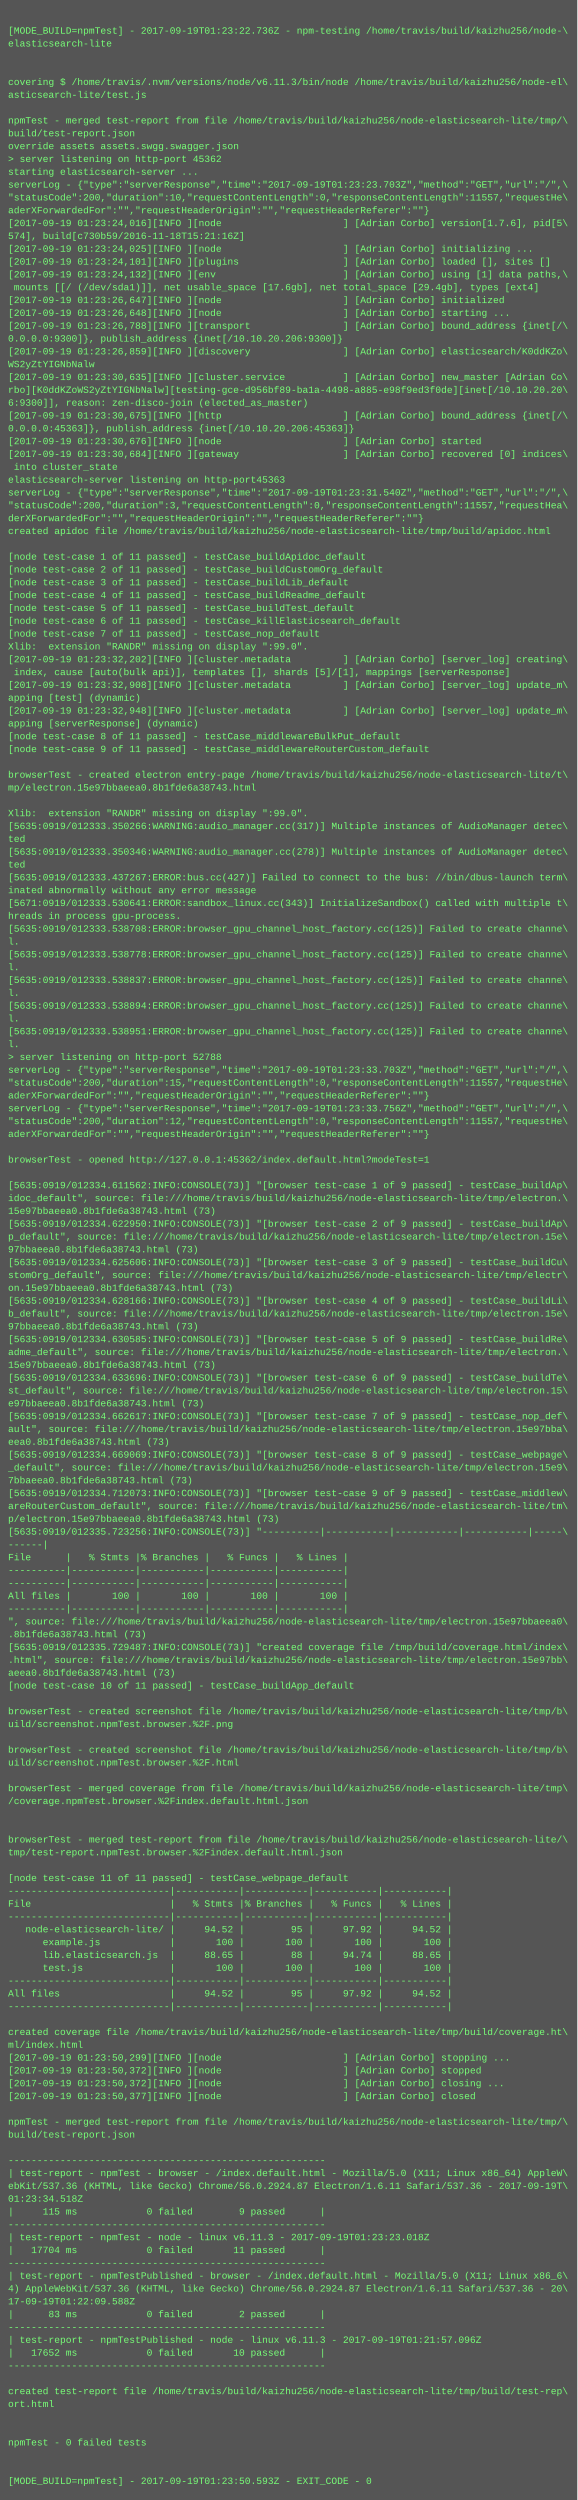
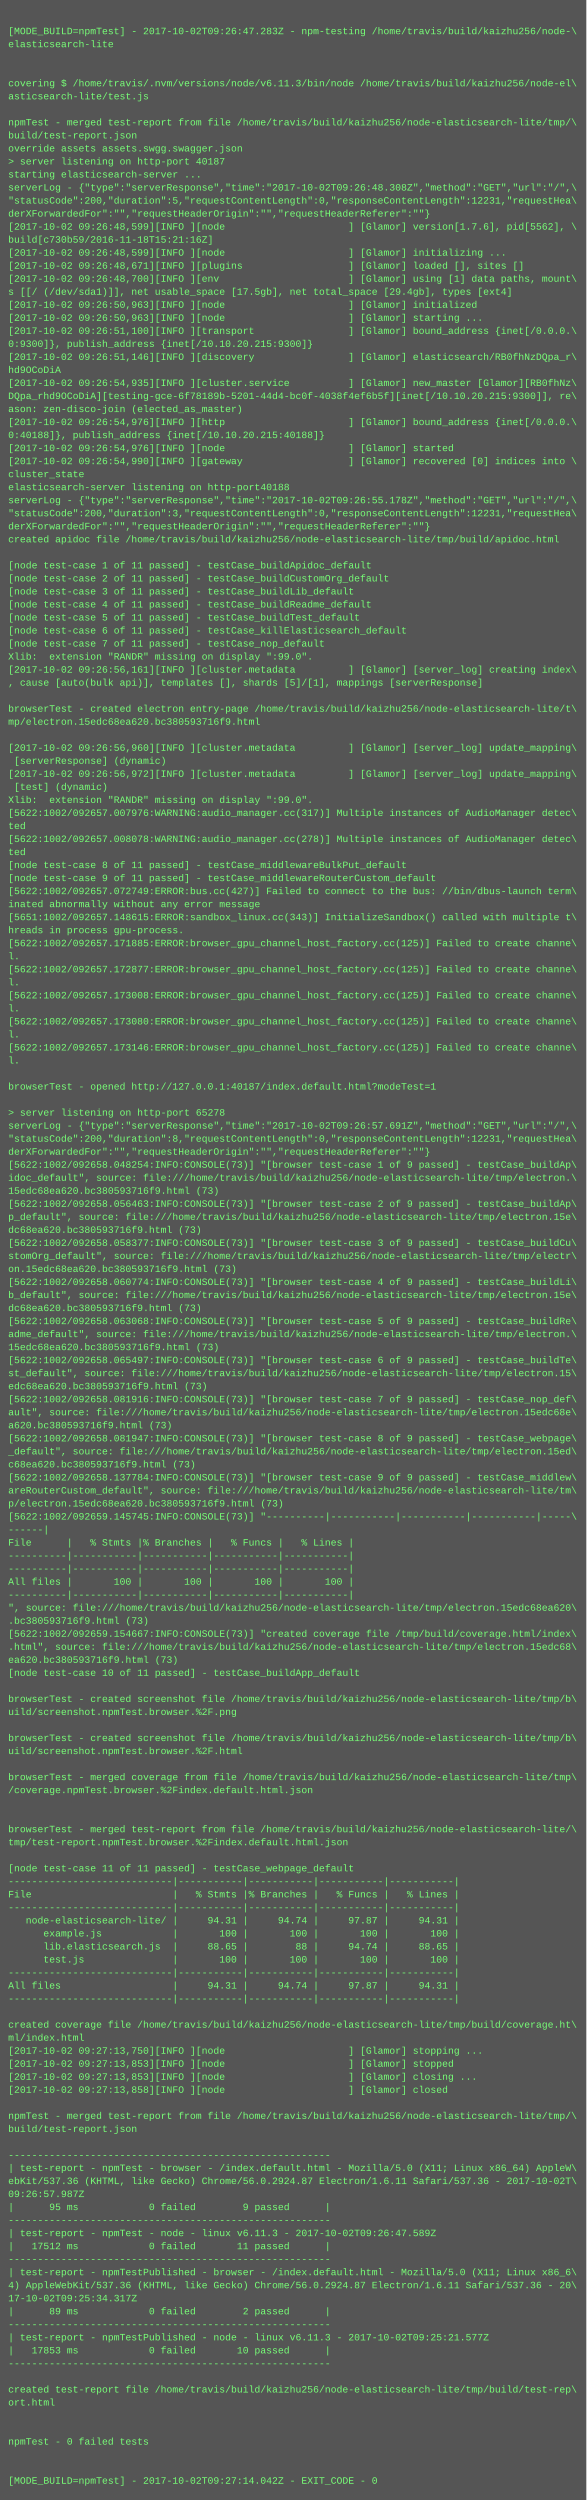
- <svg xmlns="http://www.w3.org/2000/svg" height="3118" width="720">
-   <rect height="3118" fill="#555" width="720" />
+ <svg xmlns="http://www.w3.org/2000/svg" height="3070" width="720">
+   <rect height="3070" fill="#555" width="720" />
  <text fill="#7f7" font-family="Courier New" font-size="12" xml:space="preserve">
    <tspan x="10" y="26" />
-     <tspan x="10" y="42">[MODE_BUILD=npmTest] - 2017-09-19T01:23:22.736Z - npm-testing /home/travis/build/kaizhu256/node-\</tspan>
+     <tspan x="10" y="42">[MODE_BUILD=npmTest] - 2017-10-02T09:26:47.283Z - npm-testing /home/travis/build/kaizhu256/node-\</tspan>
    <tspan x="10" y="58">elasticsearch-lite</tspan>
    <tspan x="10" y="74" />
    <tspan x="10" y="90" />
    <tspan x="10" y="106">covering $ /home/travis/.nvm/versions/node/v6.11.3/bin/node /home/travis/build/kaizhu256/node-el\</tspan>
    <tspan x="10" y="122">asticsearch-lite/test.js</tspan>
    <tspan x="10" y="138" />
    <tspan x="10" y="154">npmTest - merged test-report from file /home/travis/build/kaizhu256/node-elasticsearch-lite/tmp/\</tspan>
    <tspan x="10" y="170">build/test-report.json</tspan>
    <tspan x="10" y="186">override assets assets.swgg.swagger.json</tspan>
-     <tspan x="10" y="202">&gt; server listening on http-port 45362</tspan>
+     <tspan x="10" y="202">&gt; server listening on http-port 40187</tspan>
    <tspan x="10" y="218">starting elasticsearch-server ...</tspan>
-     <tspan x="10" y="234">serverLog - {"type":"serverResponse","time":"2017-09-19T01:23:23.703Z","method":"GET","url":"/",\</tspan>
-     <tspan x="10" y="250">"statusCode":200,"duration":10,"requestContentLength":0,"responseContentLength":11557,"requestHe\</tspan>
-     <tspan x="10" y="266">aderXForwardedFor":"","requestHeaderOrigin":"","requestHeaderReferer":""}</tspan>
-     <tspan x="10" y="282">[2017-09-19 01:23:24,016][INFO ][node                     ] [Adrian Corbo] version[1.7.6], pid[5\</tspan>
-     <tspan x="10" y="298">574], build[c730b59/2016-11-18T15:21:16Z]</tspan>
-     <tspan x="10" y="314">[2017-09-19 01:23:24,025][INFO ][node                     ] [Adrian Corbo] initializing ...</tspan>
-     <tspan x="10" y="330">[2017-09-19 01:23:24,101][INFO ][plugins                  ] [Adrian Corbo] loaded [], sites []</tspan>
-     <tspan x="10" y="346">[2017-09-19 01:23:24,132][INFO ][env                      ] [Adrian Corbo] using [1] data paths,\</tspan>
-     <tspan x="10" y="362"> mounts [[/ (/dev/sda1)]], net usable_space [17.6gb], net total_space [29.4gb], types [ext4]</tspan>
-     <tspan x="10" y="378">[2017-09-19 01:23:26,647][INFO ][node                     ] [Adrian Corbo] initialized</tspan>
-     <tspan x="10" y="394">[2017-09-19 01:23:26,648][INFO ][node                     ] [Adrian Corbo] starting ...</tspan>
-     <tspan x="10" y="410">[2017-09-19 01:23:26,788][INFO ][transport                ] [Adrian Corbo] bound_address {inet[/\</tspan>
-     <tspan x="10" y="426">0.0.0.0:9300]}, publish_address {inet[/10.10.20.206:9300]}</tspan>
-     <tspan x="10" y="442">[2017-09-19 01:23:26,859][INFO ][discovery                ] [Adrian Corbo] elasticsearch/K0ddKZo\</tspan>
-     <tspan x="10" y="458">WS2yZtYIGNbNalw</tspan>
-     <tspan x="10" y="474">[2017-09-19 01:23:30,635][INFO ][cluster.service          ] [Adrian Corbo] new_master [Adrian Co\</tspan>
-     <tspan x="10" y="490">rbo][K0ddKZoWS2yZtYIGNbNalw][testing-gce-d956bf89-ba1a-4498-a885-e98f9ed3f0de][inet[/10.10.20.20\</tspan>
-     <tspan x="10" y="506">6:9300]], reason: zen-disco-join (elected_as_master)</tspan>
-     <tspan x="10" y="522">[2017-09-19 01:23:30,675][INFO ][http                     ] [Adrian Corbo] bound_address {inet[/\</tspan>
-     <tspan x="10" y="538">0.0.0.0:45363]}, publish_address {inet[/10.10.20.206:45363]}</tspan>
-     <tspan x="10" y="554">[2017-09-19 01:23:30,676][INFO ][node                     ] [Adrian Corbo] started</tspan>
-     <tspan x="10" y="570">[2017-09-19 01:23:30,684][INFO ][gateway                  ] [Adrian Corbo] recovered [0] indices\</tspan>
-     <tspan x="10" y="586"> into cluster_state</tspan>
-     <tspan x="10" y="602">elasticsearch-server listening on http-port45363</tspan>
-     <tspan x="10" y="618">serverLog - {"type":"serverResponse","time":"2017-09-19T01:23:31.540Z","method":"GET","url":"/",\</tspan>
-     <tspan x="10" y="634">"statusCode":200,"duration":3,"requestContentLength":0,"responseContentLength":11557,"requestHea\</tspan>
+     <tspan x="10" y="234">serverLog - {"type":"serverResponse","time":"2017-10-02T09:26:48.308Z","method":"GET","url":"/",\</tspan>
+     <tspan x="10" y="250">"statusCode":200,"duration":5,"requestContentLength":0,"responseContentLength":12231,"requestHea\</tspan>
+     <tspan x="10" y="266">derXForwardedFor":"","requestHeaderOrigin":"","requestHeaderReferer":""}</tspan>
+     <tspan x="10" y="282">[2017-10-02 09:26:48,599][INFO ][node                     ] [Glamor] version[1.7.6], pid[5562], \</tspan>
+     <tspan x="10" y="298">build[c730b59/2016-11-18T15:21:16Z]</tspan>
+     <tspan x="10" y="314">[2017-10-02 09:26:48,599][INFO ][node                     ] [Glamor] initializing ...</tspan>
+     <tspan x="10" y="330">[2017-10-02 09:26:48,671][INFO ][plugins                  ] [Glamor] loaded [], sites []</tspan>
+     <tspan x="10" y="346">[2017-10-02 09:26:48,700][INFO ][env                      ] [Glamor] using [1] data paths, mount\</tspan>
+     <tspan x="10" y="362">s [[/ (/dev/sda1)]], net usable_space [17.5gb], net total_space [29.4gb], types [ext4]</tspan>
+     <tspan x="10" y="378">[2017-10-02 09:26:50,963][INFO ][node                     ] [Glamor] initialized</tspan>
+     <tspan x="10" y="394">[2017-10-02 09:26:50,963][INFO ][node                     ] [Glamor] starting ...</tspan>
+     <tspan x="10" y="410">[2017-10-02 09:26:51,100][INFO ][transport                ] [Glamor] bound_address {inet[/0.0.0.\</tspan>
+     <tspan x="10" y="426">0:9300]}, publish_address {inet[/10.10.20.215:9300]}</tspan>
+     <tspan x="10" y="442">[2017-10-02 09:26:51,146][INFO ][discovery                ] [Glamor] elasticsearch/RB0fhNzDQpa_r\</tspan>
+     <tspan x="10" y="458">hd9OCoDiA</tspan>
+     <tspan x="10" y="474">[2017-10-02 09:26:54,935][INFO ][cluster.service          ] [Glamor] new_master [Glamor][RB0fhNz\</tspan>
+     <tspan x="10" y="490">DQpa_rhd9OCoDiA][testing-gce-6f78189b-5201-44d4-bc0f-4038f4ef6b5f][inet[/10.10.20.215:9300]], re\</tspan>
+     <tspan x="10" y="506">ason: zen-disco-join (elected_as_master)</tspan>
+     <tspan x="10" y="522">[2017-10-02 09:26:54,976][INFO ][http                     ] [Glamor] bound_address {inet[/0.0.0.\</tspan>
+     <tspan x="10" y="538">0:40188]}, publish_address {inet[/10.10.20.215:40188]}</tspan>
+     <tspan x="10" y="554">[2017-10-02 09:26:54,976][INFO ][node                     ] [Glamor] started</tspan>
+     <tspan x="10" y="570">[2017-10-02 09:26:54,990][INFO ][gateway                  ] [Glamor] recovered [0] indices into \</tspan>
+     <tspan x="10" y="586">cluster_state</tspan>
+     <tspan x="10" y="602">elasticsearch-server listening on http-port40188</tspan>
+     <tspan x="10" y="618">serverLog - {"type":"serverResponse","time":"2017-10-02T09:26:55.178Z","method":"GET","url":"/",\</tspan>
+     <tspan x="10" y="634">"statusCode":200,"duration":3,"requestContentLength":0,"responseContentLength":12231,"requestHea\</tspan>
    <tspan x="10" y="650">derXForwardedFor":"","requestHeaderOrigin":"","requestHeaderReferer":""}</tspan>
    <tspan x="10" y="666">created apidoc file /home/travis/build/kaizhu256/node-elasticsearch-lite/tmp/build/apidoc.html</tspan>
    <tspan x="10" y="682" />
    <tspan x="10" y="698">[node test-case 1 of 11 passed] - testCase_buildApidoc_default</tspan>
    <tspan x="10" y="714">[node test-case 2 of 11 passed] - testCase_buildCustomOrg_default</tspan>
    <tspan x="10" y="730">[node test-case 3 of 11 passed] - testCase_buildLib_default</tspan>
    <tspan x="10" y="746">[node test-case 4 of 11 passed] - testCase_buildReadme_default</tspan>
    <tspan x="10" y="762">[node test-case 5 of 11 passed] - testCase_buildTest_default</tspan>
    <tspan x="10" y="778">[node test-case 6 of 11 passed] - testCase_killElasticsearch_default</tspan>
    <tspan x="10" y="794">[node test-case 7 of 11 passed] - testCase_nop_default</tspan>
    <tspan x="10" y="810">Xlib:  extension "RANDR" missing on display ":99.0".</tspan>
-     <tspan x="10" y="826">[2017-09-19 01:23:32,202][INFO ][cluster.metadata         ] [Adrian Corbo] [server_log] creating\</tspan>
-     <tspan x="10" y="842"> index, cause [auto(bulk api)], templates [], shards [5]/[1], mappings [serverResponse]</tspan>
-     <tspan x="10" y="858">[2017-09-19 01:23:32,908][INFO ][cluster.metadata         ] [Adrian Corbo] [server_log] update_m\</tspan>
-     <tspan x="10" y="874">apping [test] (dynamic)</tspan>
-     <tspan x="10" y="890">[2017-09-19 01:23:32,948][INFO ][cluster.metadata         ] [Adrian Corbo] [server_log] update_m\</tspan>
-     <tspan x="10" y="906">apping [serverResponse] (dynamic)</tspan>
-     <tspan x="10" y="922">[node test-case 8 of 11 passed] - testCase_middlewareBulkPut_default</tspan>
-     <tspan x="10" y="938">[node test-case 9 of 11 passed] - testCase_middlewareRouterCustom_default</tspan>
-     <tspan x="10" y="954" />
-     <tspan x="10" y="970">browserTest - created electron entry-page /home/travis/build/kaizhu256/node-elasticsearch-lite/t\</tspan>
-     <tspan x="10" y="986">mp/electron.15e97bbaeea0.8b1fde6a38743.html</tspan>
-     <tspan x="10" y="1002" />
-     <tspan x="10" y="1018">Xlib:  extension "RANDR" missing on display ":99.0".</tspan>
-     <tspan x="10" y="1034">[5635:0919/012333.350266:WARNING:audio_manager.cc(317)] Multiple instances of AudioManager detec\</tspan>
+     <tspan x="10" y="826">[2017-10-02 09:26:56,161][INFO ][cluster.metadata         ] [Glamor] [server_log] creating index\</tspan>
+     <tspan x="10" y="842">, cause [auto(bulk api)], templates [], shards [5]/[1], mappings [serverResponse]</tspan>
+     <tspan x="10" y="858" />
+     <tspan x="10" y="874">browserTest - created electron entry-page /home/travis/build/kaizhu256/node-elasticsearch-lite/t\</tspan>
+     <tspan x="10" y="890">mp/electron.15edc68ea620.bc380593716f9.html</tspan>
+     <tspan x="10" y="906" />
+     <tspan x="10" y="922">[2017-10-02 09:26:56,960][INFO ][cluster.metadata         ] [Glamor] [server_log] update_mapping\</tspan>
+     <tspan x="10" y="938"> [serverResponse] (dynamic)</tspan>
+     <tspan x="10" y="954">[2017-10-02 09:26:56,972][INFO ][cluster.metadata         ] [Glamor] [server_log] update_mapping\</tspan>
+     <tspan x="10" y="970"> [test] (dynamic)</tspan>
+     <tspan x="10" y="986">Xlib:  extension "RANDR" missing on display ":99.0".</tspan>
+     <tspan x="10" y="1002">[5622:1002/092657.007976:WARNING:audio_manager.cc(317)] Multiple instances of AudioManager detec\</tspan>
+     <tspan x="10" y="1018">ted</tspan>
+     <tspan x="10" y="1034">[5622:1002/092657.008078:WARNING:audio_manager.cc(278)] Multiple instances of AudioManager detec\</tspan>
    <tspan x="10" y="1050">ted</tspan>
-     <tspan x="10" y="1066">[5635:0919/012333.350346:WARNING:audio_manager.cc(278)] Multiple instances of AudioManager detec\</tspan>
-     <tspan x="10" y="1082">ted</tspan>
-     <tspan x="10" y="1098">[5635:0919/012333.437267:ERROR:bus.cc(427)] Failed to connect to the bus: //bin/dbus-launch term\</tspan>
+     <tspan x="10" y="1066">[node test-case 8 of 11 passed] - testCase_middlewareBulkPut_default</tspan>
+     <tspan x="10" y="1082">[node test-case 9 of 11 passed] - testCase_middlewareRouterCustom_default</tspan>
+     <tspan x="10" y="1098">[5622:1002/092657.072749:ERROR:bus.cc(427)] Failed to connect to the bus: //bin/dbus-launch term\</tspan>
    <tspan x="10" y="1114">inated abnormally without any error message</tspan>
-     <tspan x="10" y="1130">[5671:0919/012333.530641:ERROR:sandbox_linux.cc(343)] InitializeSandbox() called with multiple t\</tspan>
+     <tspan x="10" y="1130">[5651:1002/092657.148615:ERROR:sandbox_linux.cc(343)] InitializeSandbox() called with multiple t\</tspan>
    <tspan x="10" y="1146">hreads in process gpu-process. </tspan>
-     <tspan x="10" y="1162">[5635:0919/012333.538708:ERROR:browser_gpu_channel_host_factory.cc(125)] Failed to create channe\</tspan>
+     <tspan x="10" y="1162">[5622:1002/092657.171885:ERROR:browser_gpu_channel_host_factory.cc(125)] Failed to create channe\</tspan>
    <tspan x="10" y="1178">l.</tspan>
-     <tspan x="10" y="1194">[5635:0919/012333.538778:ERROR:browser_gpu_channel_host_factory.cc(125)] Failed to create channe\</tspan>
+     <tspan x="10" y="1194">[5622:1002/092657.172877:ERROR:browser_gpu_channel_host_factory.cc(125)] Failed to create channe\</tspan>
    <tspan x="10" y="1210">l.</tspan>
-     <tspan x="10" y="1226">[5635:0919/012333.538837:ERROR:browser_gpu_channel_host_factory.cc(125)] Failed to create channe\</tspan>
+     <tspan x="10" y="1226">[5622:1002/092657.173008:ERROR:browser_gpu_channel_host_factory.cc(125)] Failed to create channe\</tspan>
    <tspan x="10" y="1242">l.</tspan>
-     <tspan x="10" y="1258">[5635:0919/012333.538894:ERROR:browser_gpu_channel_host_factory.cc(125)] Failed to create channe\</tspan>
+     <tspan x="10" y="1258">[5622:1002/092657.173080:ERROR:browser_gpu_channel_host_factory.cc(125)] Failed to create channe\</tspan>
    <tspan x="10" y="1274">l.</tspan>
-     <tspan x="10" y="1290">[5635:0919/012333.538951:ERROR:browser_gpu_channel_host_factory.cc(125)] Failed to create channe\</tspan>
+     <tspan x="10" y="1290">[5622:1002/092657.173146:ERROR:browser_gpu_channel_host_factory.cc(125)] Failed to create channe\</tspan>
    <tspan x="10" y="1306">l.</tspan>
-     <tspan x="10" y="1322">&gt; server listening on http-port 52788</tspan>
-     <tspan x="10" y="1338">serverLog - {"type":"serverResponse","time":"2017-09-19T01:23:33.703Z","method":"GET","url":"/",\</tspan>
-     <tspan x="10" y="1354">"statusCode":200,"duration":15,"requestContentLength":0,"responseContentLength":11557,"requestHe\</tspan>
-     <tspan x="10" y="1370">aderXForwardedFor":"","requestHeaderOrigin":"","requestHeaderReferer":""}</tspan>
-     <tspan x="10" y="1386">serverLog - {"type":"serverResponse","time":"2017-09-19T01:23:33.756Z","method":"GET","url":"/",\</tspan>
-     <tspan x="10" y="1402">"statusCode":200,"duration":12,"requestContentLength":0,"responseContentLength":11557,"requestHe\</tspan>
-     <tspan x="10" y="1418">aderXForwardedFor":"","requestHeaderOrigin":"","requestHeaderReferer":""}</tspan>
-     <tspan x="10" y="1434" />
-     <tspan x="10" y="1450">browserTest - opened http://127.0.0.1:45362/index.default.html?modeTest=1</tspan>
-     <tspan x="10" y="1466" />
-     <tspan x="10" y="1482">[5635:0919/012334.611562:INFO:CONSOLE(73)] "[browser test-case 1 of 9 passed] - testCase_buildAp\</tspan>
-     <tspan x="10" y="1498">idoc_default", source: file:///home/travis/build/kaizhu256/node-elasticsearch-lite/tmp/electron.\</tspan>
-     <tspan x="10" y="1514">15e97bbaeea0.8b1fde6a38743.html (73)</tspan>
-     <tspan x="10" y="1530">[5635:0919/012334.622950:INFO:CONSOLE(73)] "[browser test-case 2 of 9 passed] - testCase_buildAp\</tspan>
-     <tspan x="10" y="1546">p_default", source: file:///home/travis/build/kaizhu256/node-elasticsearch-lite/tmp/electron.15e\</tspan>
-     <tspan x="10" y="1562">97bbaeea0.8b1fde6a38743.html (73)</tspan>
-     <tspan x="10" y="1578">[5635:0919/012334.625606:INFO:CONSOLE(73)] "[browser test-case 3 of 9 passed] - testCase_buildCu\</tspan>
-     <tspan x="10" y="1594">stomOrg_default", source: file:///home/travis/build/kaizhu256/node-elasticsearch-lite/tmp/electr\</tspan>
-     <tspan x="10" y="1610">on.15e97bbaeea0.8b1fde6a38743.html (73)</tspan>
-     <tspan x="10" y="1626">[5635:0919/012334.628166:INFO:CONSOLE(73)] "[browser test-case 4 of 9 passed] - testCase_buildLi\</tspan>
-     <tspan x="10" y="1642">b_default", source: file:///home/travis/build/kaizhu256/node-elasticsearch-lite/tmp/electron.15e\</tspan>
-     <tspan x="10" y="1658">97bbaeea0.8b1fde6a38743.html (73)</tspan>
-     <tspan x="10" y="1674">[5635:0919/012334.630585:INFO:CONSOLE(73)] "[browser test-case 5 of 9 passed] - testCase_buildRe\</tspan>
-     <tspan x="10" y="1690">adme_default", source: file:///home/travis/build/kaizhu256/node-elasticsearch-lite/tmp/electron.\</tspan>
-     <tspan x="10" y="1706">15e97bbaeea0.8b1fde6a38743.html (73)</tspan>
-     <tspan x="10" y="1722">[5635:0919/012334.633696:INFO:CONSOLE(73)] "[browser test-case 6 of 9 passed] - testCase_buildTe\</tspan>
-     <tspan x="10" y="1738">st_default", source: file:///home/travis/build/kaizhu256/node-elasticsearch-lite/tmp/electron.15\</tspan>
-     <tspan x="10" y="1754">e97bbaeea0.8b1fde6a38743.html (73)</tspan>
-     <tspan x="10" y="1770">[5635:0919/012334.662617:INFO:CONSOLE(73)] "[browser test-case 7 of 9 passed] - testCase_nop_def\</tspan>
-     <tspan x="10" y="1786">ault", source: file:///home/travis/build/kaizhu256/node-elasticsearch-lite/tmp/electron.15e97bba\</tspan>
-     <tspan x="10" y="1802">eea0.8b1fde6a38743.html (73)</tspan>
-     <tspan x="10" y="1818">[5635:0919/012334.669069:INFO:CONSOLE(73)] "[browser test-case 8 of 9 passed] - testCase_webpage\</tspan>
-     <tspan x="10" y="1834">_default", source: file:///home/travis/build/kaizhu256/node-elasticsearch-lite/tmp/electron.15e9\</tspan>
-     <tspan x="10" y="1850">7bbaeea0.8b1fde6a38743.html (73)</tspan>
-     <tspan x="10" y="1866">[5635:0919/012334.712073:INFO:CONSOLE(73)] "[browser test-case 9 of 9 passed] - testCase_middlew\</tspan>
-     <tspan x="10" y="1882">areRouterCustom_default", source: file:///home/travis/build/kaizhu256/node-elasticsearch-lite/tm\</tspan>
-     <tspan x="10" y="1898">p/electron.15e97bbaeea0.8b1fde6a38743.html (73)</tspan>
-     <tspan x="10" y="1914">[5635:0919/012335.723256:INFO:CONSOLE(73)] "----------|-----------|-----------|-----------|-----\</tspan>
-     <tspan x="10" y="1930">------|</tspan>
-     <tspan x="10" y="1946">File      |   % Stmts |% Branches |   % Funcs |   % Lines |</tspan>
+     <tspan x="10" y="1322" />
+     <tspan x="10" y="1338">browserTest - opened http://127.0.0.1:40187/index.default.html?modeTest=1</tspan>
+     <tspan x="10" y="1354" />
+     <tspan x="10" y="1370">&gt; server listening on http-port 65278</tspan>
+     <tspan x="10" y="1386">serverLog - {"type":"serverResponse","time":"2017-10-02T09:26:57.691Z","method":"GET","url":"/",\</tspan>
+     <tspan x="10" y="1402">"statusCode":200,"duration":8,"requestContentLength":0,"responseContentLength":12231,"requestHea\</tspan>
+     <tspan x="10" y="1418">derXForwardedFor":"","requestHeaderOrigin":"","requestHeaderReferer":""}</tspan>
+     <tspan x="10" y="1434">[5622:1002/092658.048254:INFO:CONSOLE(73)] "[browser test-case 1 of 9 passed] - testCase_buildAp\</tspan>
+     <tspan x="10" y="1450">idoc_default", source: file:///home/travis/build/kaizhu256/node-elasticsearch-lite/tmp/electron.\</tspan>
+     <tspan x="10" y="1466">15edc68ea620.bc380593716f9.html (73)</tspan>
+     <tspan x="10" y="1482">[5622:1002/092658.056463:INFO:CONSOLE(73)] "[browser test-case 2 of 9 passed] - testCase_buildAp\</tspan>
+     <tspan x="10" y="1498">p_default", source: file:///home/travis/build/kaizhu256/node-elasticsearch-lite/tmp/electron.15e\</tspan>
+     <tspan x="10" y="1514">dc68ea620.bc380593716f9.html (73)</tspan>
+     <tspan x="10" y="1530">[5622:1002/092658.058377:INFO:CONSOLE(73)] "[browser test-case 3 of 9 passed] - testCase_buildCu\</tspan>
+     <tspan x="10" y="1546">stomOrg_default", source: file:///home/travis/build/kaizhu256/node-elasticsearch-lite/tmp/electr\</tspan>
+     <tspan x="10" y="1562">on.15edc68ea620.bc380593716f9.html (73)</tspan>
+     <tspan x="10" y="1578">[5622:1002/092658.060774:INFO:CONSOLE(73)] "[browser test-case 4 of 9 passed] - testCase_buildLi\</tspan>
+     <tspan x="10" y="1594">b_default", source: file:///home/travis/build/kaizhu256/node-elasticsearch-lite/tmp/electron.15e\</tspan>
+     <tspan x="10" y="1610">dc68ea620.bc380593716f9.html (73)</tspan>
+     <tspan x="10" y="1626">[5622:1002/092658.063068:INFO:CONSOLE(73)] "[browser test-case 5 of 9 passed] - testCase_buildRe\</tspan>
+     <tspan x="10" y="1642">adme_default", source: file:///home/travis/build/kaizhu256/node-elasticsearch-lite/tmp/electron.\</tspan>
+     <tspan x="10" y="1658">15edc68ea620.bc380593716f9.html (73)</tspan>
+     <tspan x="10" y="1674">[5622:1002/092658.065497:INFO:CONSOLE(73)] "[browser test-case 6 of 9 passed] - testCase_buildTe\</tspan>
+     <tspan x="10" y="1690">st_default", source: file:///home/travis/build/kaizhu256/node-elasticsearch-lite/tmp/electron.15\</tspan>
+     <tspan x="10" y="1706">edc68ea620.bc380593716f9.html (73)</tspan>
+     <tspan x="10" y="1722">[5622:1002/092658.081916:INFO:CONSOLE(73)] "[browser test-case 7 of 9 passed] - testCase_nop_def\</tspan>
+     <tspan x="10" y="1738">ault", source: file:///home/travis/build/kaizhu256/node-elasticsearch-lite/tmp/electron.15edc68e\</tspan>
+     <tspan x="10" y="1754">a620.bc380593716f9.html (73)</tspan>
+     <tspan x="10" y="1770">[5622:1002/092658.081947:INFO:CONSOLE(73)] "[browser test-case 8 of 9 passed] - testCase_webpage\</tspan>
+     <tspan x="10" y="1786">_default", source: file:///home/travis/build/kaizhu256/node-elasticsearch-lite/tmp/electron.15ed\</tspan>
+     <tspan x="10" y="1802">c68ea620.bc380593716f9.html (73)</tspan>
+     <tspan x="10" y="1818">[5622:1002/092658.137784:INFO:CONSOLE(73)] "[browser test-case 9 of 9 passed] - testCase_middlew\</tspan>
+     <tspan x="10" y="1834">areRouterCustom_default", source: file:///home/travis/build/kaizhu256/node-elasticsearch-lite/tm\</tspan>
+     <tspan x="10" y="1850">p/electron.15edc68ea620.bc380593716f9.html (73)</tspan>
+     <tspan x="10" y="1866">[5622:1002/092659.145745:INFO:CONSOLE(73)] "----------|-----------|-----------|-----------|-----\</tspan>
+     <tspan x="10" y="1882">------|</tspan>
+     <tspan x="10" y="1898">File      |   % Stmts |% Branches |   % Funcs |   % Lines |</tspan>
+     <tspan x="10" y="1914">----------|-----------|-----------|-----------|-----------|</tspan>
+     <tspan x="10" y="1930">----------|-----------|-----------|-----------|-----------|</tspan>
+     <tspan x="10" y="1946">All files |       100 |       100 |       100 |       100 |</tspan>
    <tspan x="10" y="1962">----------|-----------|-----------|-----------|-----------|</tspan>
-     <tspan x="10" y="1978">----------|-----------|-----------|-----------|-----------|</tspan>
-     <tspan x="10" y="1994">All files |       100 |       100 |       100 |       100 |</tspan>
-     <tspan x="10" y="2010">----------|-----------|-----------|-----------|-----------|</tspan>
-     <tspan x="10" y="2026">", source: file:///home/travis/build/kaizhu256/node-elasticsearch-lite/tmp/electron.15e97bbaeea0\</tspan>
-     <tspan x="10" y="2042">.8b1fde6a38743.html (73)</tspan>
-     <tspan x="10" y="2058">[5635:0919/012335.729487:INFO:CONSOLE(73)] "created coverage file /tmp/build/coverage.html/index\</tspan>
-     <tspan x="10" y="2074">.html", source: file:///home/travis/build/kaizhu256/node-elasticsearch-lite/tmp/electron.15e97bb\</tspan>
-     <tspan x="10" y="2090">aeea0.8b1fde6a38743.html (73)</tspan>
-     <tspan x="10" y="2106">[node test-case 10 of 11 passed] - testCase_buildApp_default</tspan>
+     <tspan x="10" y="1978">", source: file:///home/travis/build/kaizhu256/node-elasticsearch-lite/tmp/electron.15edc68ea620\</tspan>
+     <tspan x="10" y="1994">.bc380593716f9.html (73)</tspan>
+     <tspan x="10" y="2010">[5622:1002/092659.154667:INFO:CONSOLE(73)] "created coverage file /tmp/build/coverage.html/index\</tspan>
+     <tspan x="10" y="2026">.html", source: file:///home/travis/build/kaizhu256/node-elasticsearch-lite/tmp/electron.15edc68\</tspan>
+     <tspan x="10" y="2042">ea620.bc380593716f9.html (73)</tspan>
+     <tspan x="10" y="2058">[node test-case 10 of 11 passed] - testCase_buildApp_default</tspan>
+     <tspan x="10" y="2074" />
+     <tspan x="10" y="2090">browserTest - created screenshot file /home/travis/build/kaizhu256/node-elasticsearch-lite/tmp/b\</tspan>
+     <tspan x="10" y="2106">uild/screenshot.npmTest.browser.%2F.png</tspan>
    <tspan x="10" y="2122" />
    <tspan x="10" y="2138">browserTest - created screenshot file /home/travis/build/kaizhu256/node-elasticsearch-lite/tmp/b\</tspan>
-     <tspan x="10" y="2154">uild/screenshot.npmTest.browser.%2F.png</tspan>
+     <tspan x="10" y="2154">uild/screenshot.npmTest.browser.%2F.html</tspan>
    <tspan x="10" y="2170" />
-     <tspan x="10" y="2186">browserTest - created screenshot file /home/travis/build/kaizhu256/node-elasticsearch-lite/tmp/b\</tspan>
-     <tspan x="10" y="2202">uild/screenshot.npmTest.browser.%2F.html</tspan>
+     <tspan x="10" y="2186">browserTest - merged coverage from file /home/travis/build/kaizhu256/node-elasticsearch-lite/tmp\</tspan>
+     <tspan x="10" y="2202">/coverage.npmTest.browser.%2Findex.default.html.json</tspan>
    <tspan x="10" y="2218" />
-     <tspan x="10" y="2234">browserTest - merged coverage from file /home/travis/build/kaizhu256/node-elasticsearch-lite/tmp\</tspan>
-     <tspan x="10" y="2250">/coverage.npmTest.browser.%2Findex.default.html.json</tspan>
-     <tspan x="10" y="2266" />
+     <tspan x="10" y="2234" />
+     <tspan x="10" y="2250">browserTest - merged test-report from file /home/travis/build/kaizhu256/node-elasticsearch-lite/\</tspan>
+     <tspan x="10" y="2266">tmp/test-report.npmTest.browser.%2Findex.default.html.json</tspan>
    <tspan x="10" y="2282" />
-     <tspan x="10" y="2298">browserTest - merged test-report from file /home/travis/build/kaizhu256/node-elasticsearch-lite/\</tspan>
-     <tspan x="10" y="2314">tmp/test-report.npmTest.browser.%2Findex.default.html.json</tspan>
-     <tspan x="10" y="2330" />
-     <tspan x="10" y="2346">[node test-case 11 of 11 passed] - testCase_webpage_default</tspan>
-     <tspan x="10" y="2362">----------------------------|-----------|-----------|-----------|-----------|</tspan>
-     <tspan x="10" y="2378">File                        |   % Stmts |% Branches |   % Funcs |   % Lines |</tspan>
-     <tspan x="10" y="2394">----------------------------|-----------|-----------|-----------|-----------|</tspan>
-     <tspan x="10" y="2410">   node-elasticsearch-lite/ |     94.52 |        95 |     97.92 |     94.52 |</tspan>
-     <tspan x="10" y="2426">      example.js            |       100 |       100 |       100 |       100 |</tspan>
-     <tspan x="10" y="2442">      lib.elasticsearch.js  |     88.65 |        88 |     94.74 |     88.65 |</tspan>
-     <tspan x="10" y="2458">      test.js               |       100 |       100 |       100 |       100 |</tspan>
-     <tspan x="10" y="2474">----------------------------|-----------|-----------|-----------|-----------|</tspan>
-     <tspan x="10" y="2490">All files                   |     94.52 |        95 |     97.92 |     94.52 |</tspan>
-     <tspan x="10" y="2506">----------------------------|-----------|-----------|-----------|-----------|</tspan>
-     <tspan x="10" y="2522" />
-     <tspan x="10" y="2538">created coverage file /home/travis/build/kaizhu256/node-elasticsearch-lite/tmp/build/coverage.ht\</tspan>
-     <tspan x="10" y="2554">ml/index.html</tspan>
-     <tspan x="10" y="2570">[2017-09-19 01:23:50,299][INFO ][node                     ] [Adrian Corbo] stopping ...</tspan>
-     <tspan x="10" y="2586">[2017-09-19 01:23:50,372][INFO ][node                     ] [Adrian Corbo] stopped</tspan>
-     <tspan x="10" y="2602">[2017-09-19 01:23:50,372][INFO ][node                     ] [Adrian Corbo] closing ...</tspan>
-     <tspan x="10" y="2618">[2017-09-19 01:23:50,377][INFO ][node                     ] [Adrian Corbo] closed</tspan>
+     <tspan x="10" y="2298">[node test-case 11 of 11 passed] - testCase_webpage_default</tspan>
+     <tspan x="10" y="2314">----------------------------|-----------|-----------|-----------|-----------|</tspan>
+     <tspan x="10" y="2330">File                        |   % Stmts |% Branches |   % Funcs |   % Lines |</tspan>
+     <tspan x="10" y="2346">----------------------------|-----------|-----------|-----------|-----------|</tspan>
+     <tspan x="10" y="2362">   node-elasticsearch-lite/ |     94.31 |     94.74 |     97.87 |     94.31 |</tspan>
+     <tspan x="10" y="2378">      example.js            |       100 |       100 |       100 |       100 |</tspan>
+     <tspan x="10" y="2394">      lib.elasticsearch.js  |     88.65 |        88 |     94.74 |     88.65 |</tspan>
+     <tspan x="10" y="2410">      test.js               |       100 |       100 |       100 |       100 |</tspan>
+     <tspan x="10" y="2426">----------------------------|-----------|-----------|-----------|-----------|</tspan>
+     <tspan x="10" y="2442">All files                   |     94.31 |     94.74 |     97.87 |     94.31 |</tspan>
+     <tspan x="10" y="2458">----------------------------|-----------|-----------|-----------|-----------|</tspan>
+     <tspan x="10" y="2474" />
+     <tspan x="10" y="2490">created coverage file /home/travis/build/kaizhu256/node-elasticsearch-lite/tmp/build/coverage.ht\</tspan>
+     <tspan x="10" y="2506">ml/index.html</tspan>
+     <tspan x="10" y="2522">[2017-10-02 09:27:13,750][INFO ][node                     ] [Glamor] stopping ...</tspan>
+     <tspan x="10" y="2538">[2017-10-02 09:27:13,853][INFO ][node                     ] [Glamor] stopped</tspan>
+     <tspan x="10" y="2554">[2017-10-02 09:27:13,853][INFO ][node                     ] [Glamor] closing ...</tspan>
+     <tspan x="10" y="2570">[2017-10-02 09:27:13,858][INFO ][node                     ] [Glamor] closed</tspan>
+     <tspan x="10" y="2586" />
+     <tspan x="10" y="2602">npmTest - merged test-report from file /home/travis/build/kaizhu256/node-elasticsearch-lite/tmp/\</tspan>
+     <tspan x="10" y="2618">build/test-report.json</tspan>
    <tspan x="10" y="2634" />
-     <tspan x="10" y="2650">npmTest - merged test-report from file /home/travis/build/kaizhu256/node-elasticsearch-lite/tmp/\</tspan>
-     <tspan x="10" y="2666">build/test-report.json</tspan>
-     <tspan x="10" y="2682" />
-     <tspan x="10" y="2698">-------------------------------------------------------</tspan>
-     <tspan x="10" y="2714">| test-report - npmTest - browser - /index.default.html - Mozilla/5.0 (X11; Linux x86_64) AppleW\</tspan>
-     <tspan x="10" y="2730">ebKit/537.36 (KHTML, like Gecko) Chrome/56.0.2924.87 Electron/1.6.11 Safari/537.36 - 2017-09-19T\</tspan>
-     <tspan x="10" y="2746">01:23:34.518Z</tspan>
-     <tspan x="10" y="2762">|     115 ms            0 failed        9 passed      |</tspan>
+     <tspan x="10" y="2650">-------------------------------------------------------</tspan>
+     <tspan x="10" y="2666">| test-report - npmTest - browser - /index.default.html - Mozilla/5.0 (X11; Linux x86_64) AppleW\</tspan>
+     <tspan x="10" y="2682">ebKit/537.36 (KHTML, like Gecko) Chrome/56.0.2924.87 Electron/1.6.11 Safari/537.36 - 2017-10-02T\</tspan>
+     <tspan x="10" y="2698">09:26:57.987Z</tspan>
+     <tspan x="10" y="2714">|      95 ms            0 failed        9 passed      |</tspan>
+     <tspan x="10" y="2730">-------------------------------------------------------</tspan>
+     <tspan x="10" y="2746">| test-report - npmTest - node - linux v6.11.3 - 2017-10-02T09:26:47.589Z</tspan>
+     <tspan x="10" y="2762">|   17512 ms            0 failed       11 passed      |</tspan>
    <tspan x="10" y="2778">-------------------------------------------------------</tspan>
-     <tspan x="10" y="2794">| test-report - npmTest - node - linux v6.11.3 - 2017-09-19T01:23:23.018Z</tspan>
-     <tspan x="10" y="2810">|   17704 ms            0 failed       11 passed      |</tspan>
-     <tspan x="10" y="2826">-------------------------------------------------------</tspan>
-     <tspan x="10" y="2842">| test-report - npmTestPublished - browser - /index.default.html - Mozilla/5.0 (X11; Linux x86_6\</tspan>
-     <tspan x="10" y="2858">4) AppleWebKit/537.36 (KHTML, like Gecko) Chrome/56.0.2924.87 Electron/1.6.11 Safari/537.36 - 20\</tspan>
-     <tspan x="10" y="2874">17-09-19T01:22:09.588Z</tspan>
-     <tspan x="10" y="2890">|      83 ms            0 failed        2 passed      |</tspan>
+     <tspan x="10" y="2794">| test-report - npmTestPublished - browser - /index.default.html - Mozilla/5.0 (X11; Linux x86_6\</tspan>
+     <tspan x="10" y="2810">4) AppleWebKit/537.36 (KHTML, like Gecko) Chrome/56.0.2924.87 Electron/1.6.11 Safari/537.36 - 20\</tspan>
+     <tspan x="10" y="2826">17-10-02T09:25:34.317Z</tspan>
+     <tspan x="10" y="2842">|      89 ms            0 failed        2 passed      |</tspan>
+     <tspan x="10" y="2858">-------------------------------------------------------</tspan>
+     <tspan x="10" y="2874">| test-report - npmTestPublished - node - linux v6.11.3 - 2017-10-02T09:25:21.577Z</tspan>
+     <tspan x="10" y="2890">|   17853 ms            0 failed       10 passed      |</tspan>
    <tspan x="10" y="2906">-------------------------------------------------------</tspan>
-     <tspan x="10" y="2922">| test-report - npmTestPublished - node - linux v6.11.3 - 2017-09-19T01:21:57.096Z</tspan>
-     <tspan x="10" y="2938">|   17652 ms            0 failed       10 passed      |</tspan>
-     <tspan x="10" y="2954">-------------------------------------------------------</tspan>
+     <tspan x="10" y="2922" />
+     <tspan x="10" y="2938">created test-report file /home/travis/build/kaizhu256/node-elasticsearch-lite/tmp/build/test-rep\</tspan>
+     <tspan x="10" y="2954">ort.html</tspan>
    <tspan x="10" y="2970" />
-     <tspan x="10" y="2986">created test-report file /home/travis/build/kaizhu256/node-elasticsearch-lite/tmp/build/test-rep\</tspan>
-     <tspan x="10" y="3002">ort.html</tspan>
+     <tspan x="10" y="2986" />
+     <tspan x="10" y="3002">npmTest - 0 failed tests</tspan>
    <tspan x="10" y="3018" />
    <tspan x="10" y="3034" />
-     <tspan x="10" y="3050">npmTest - 0 failed tests</tspan>
-     <tspan x="10" y="3066" />
-     <tspan x="10" y="3082" />
-     <tspan x="10" y="3098">[MODE_BUILD=npmTest] - 2017-09-19T01:23:50.593Z - EXIT_CODE - 0</tspan>
+     <tspan x="10" y="3050">[MODE_BUILD=npmTest] - 2017-10-02T09:27:14.042Z - EXIT_CODE - 0</tspan>
  </text>
</svg>
